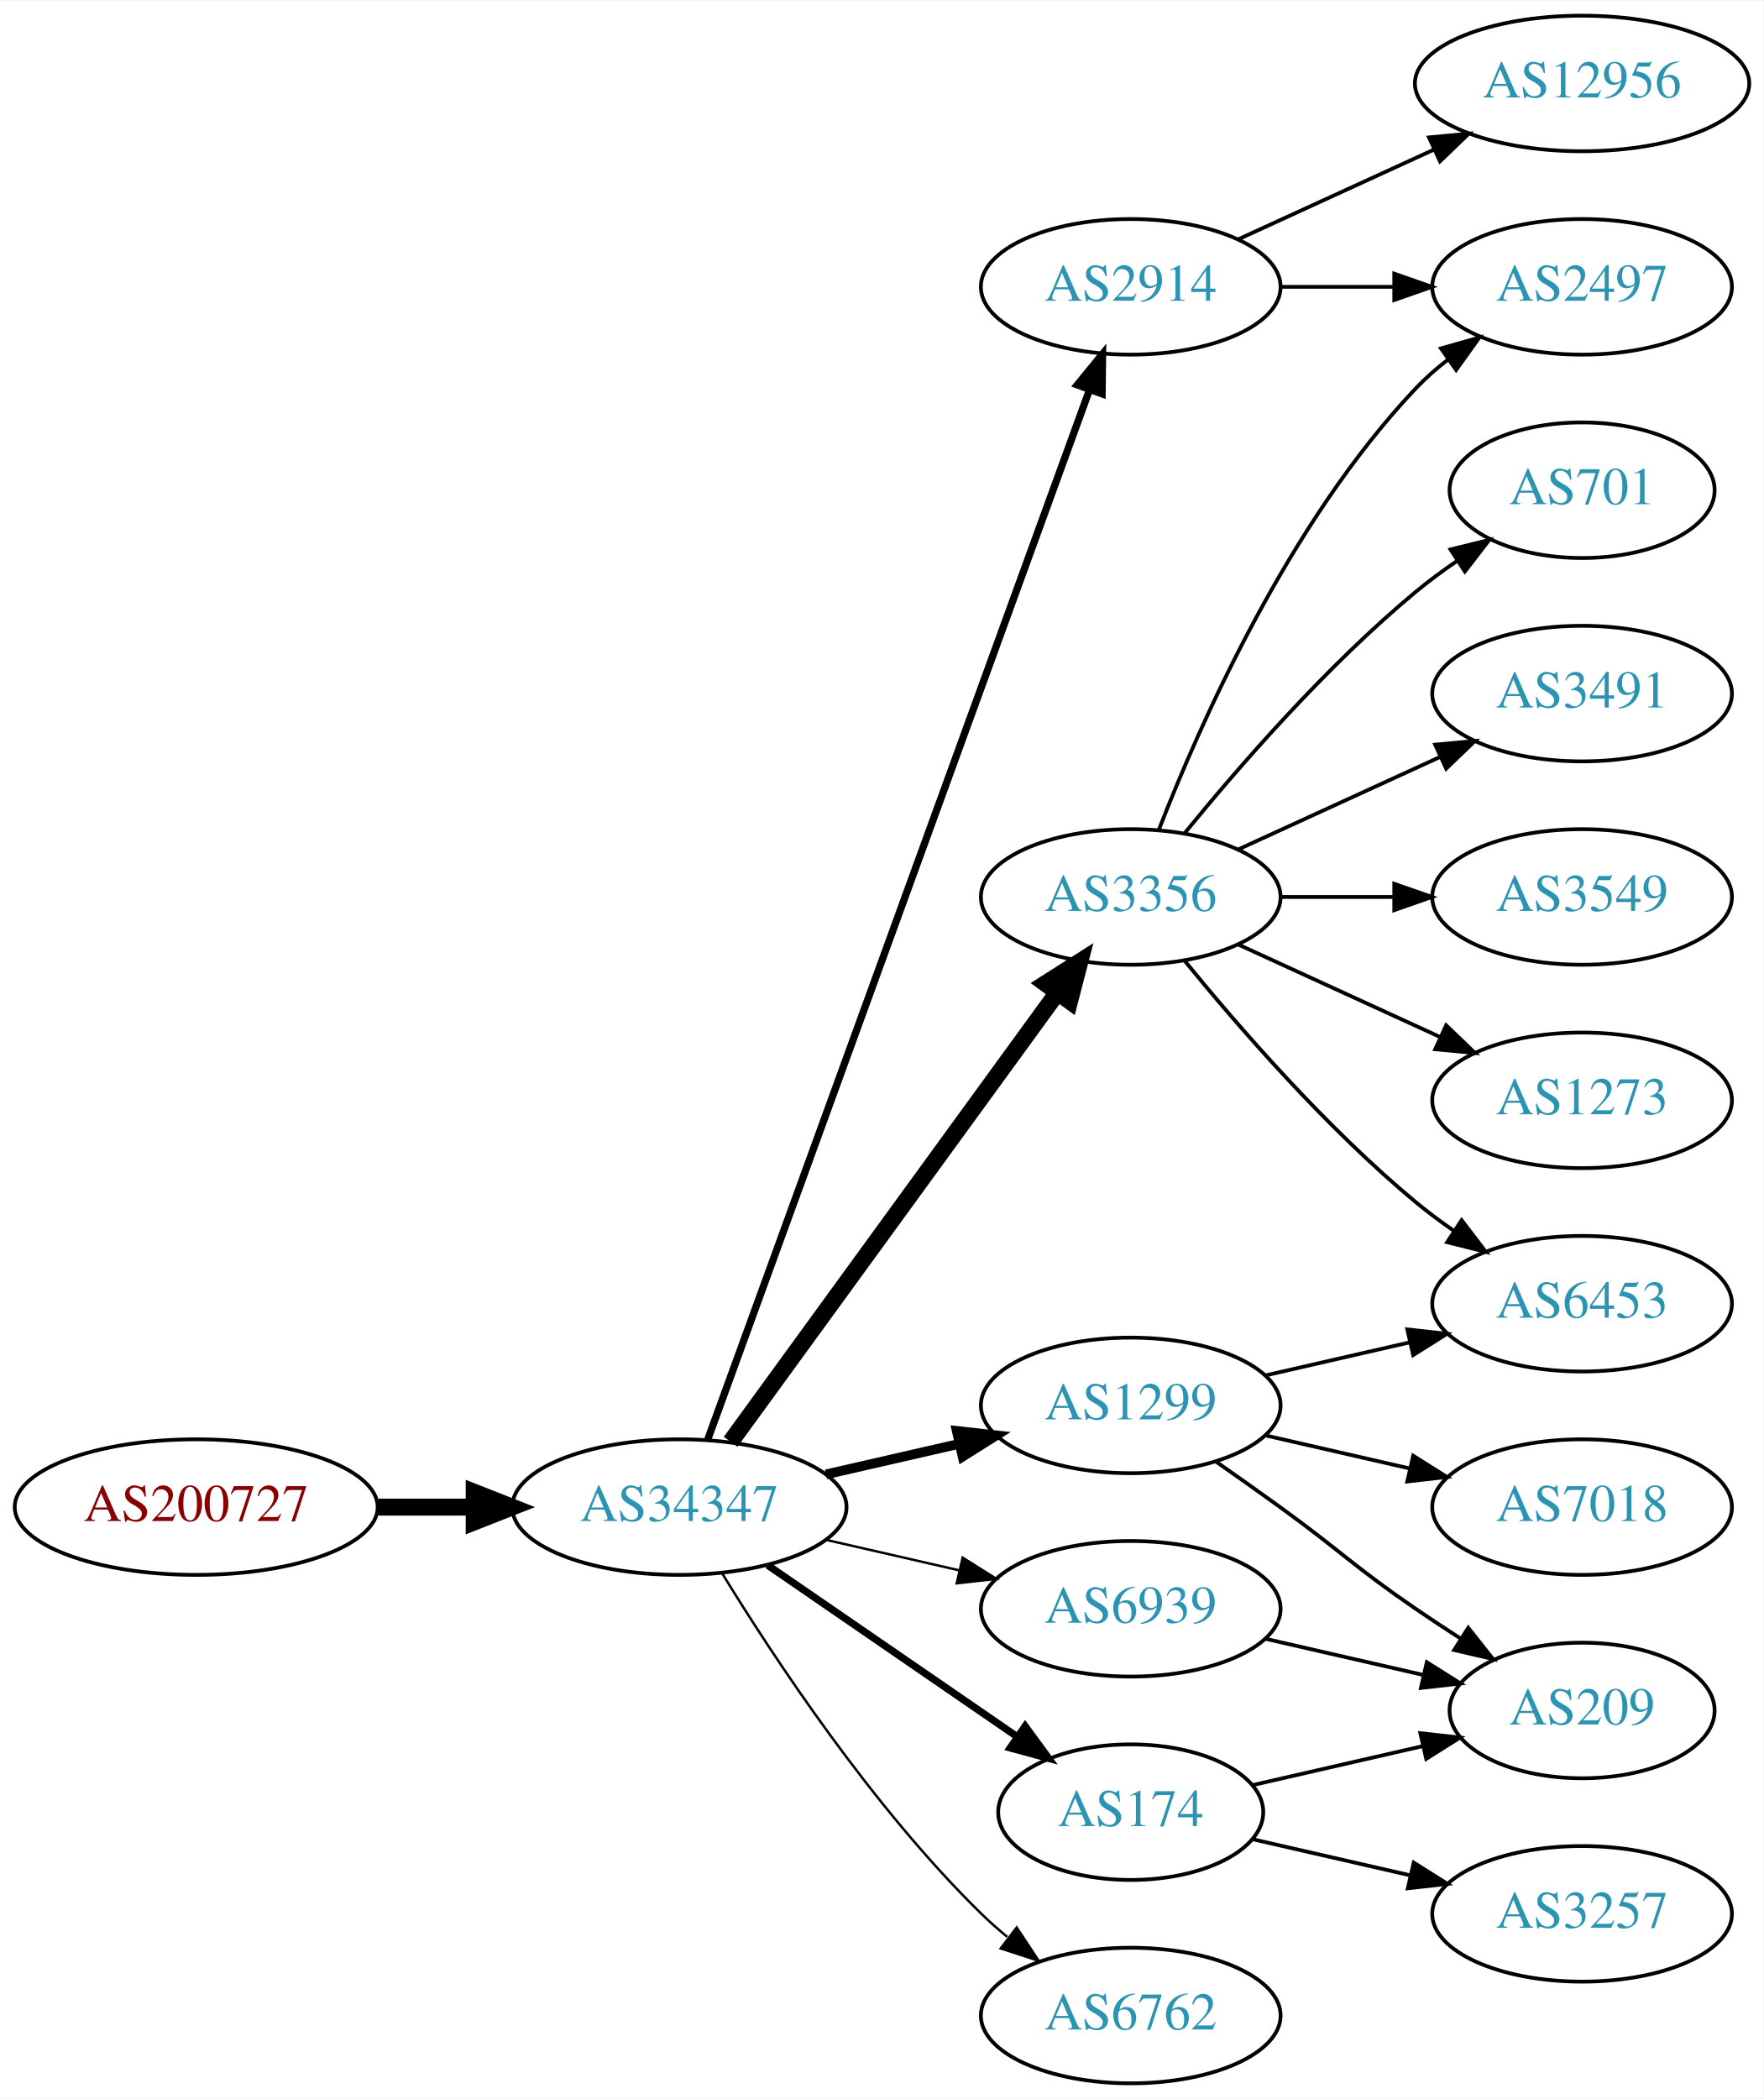
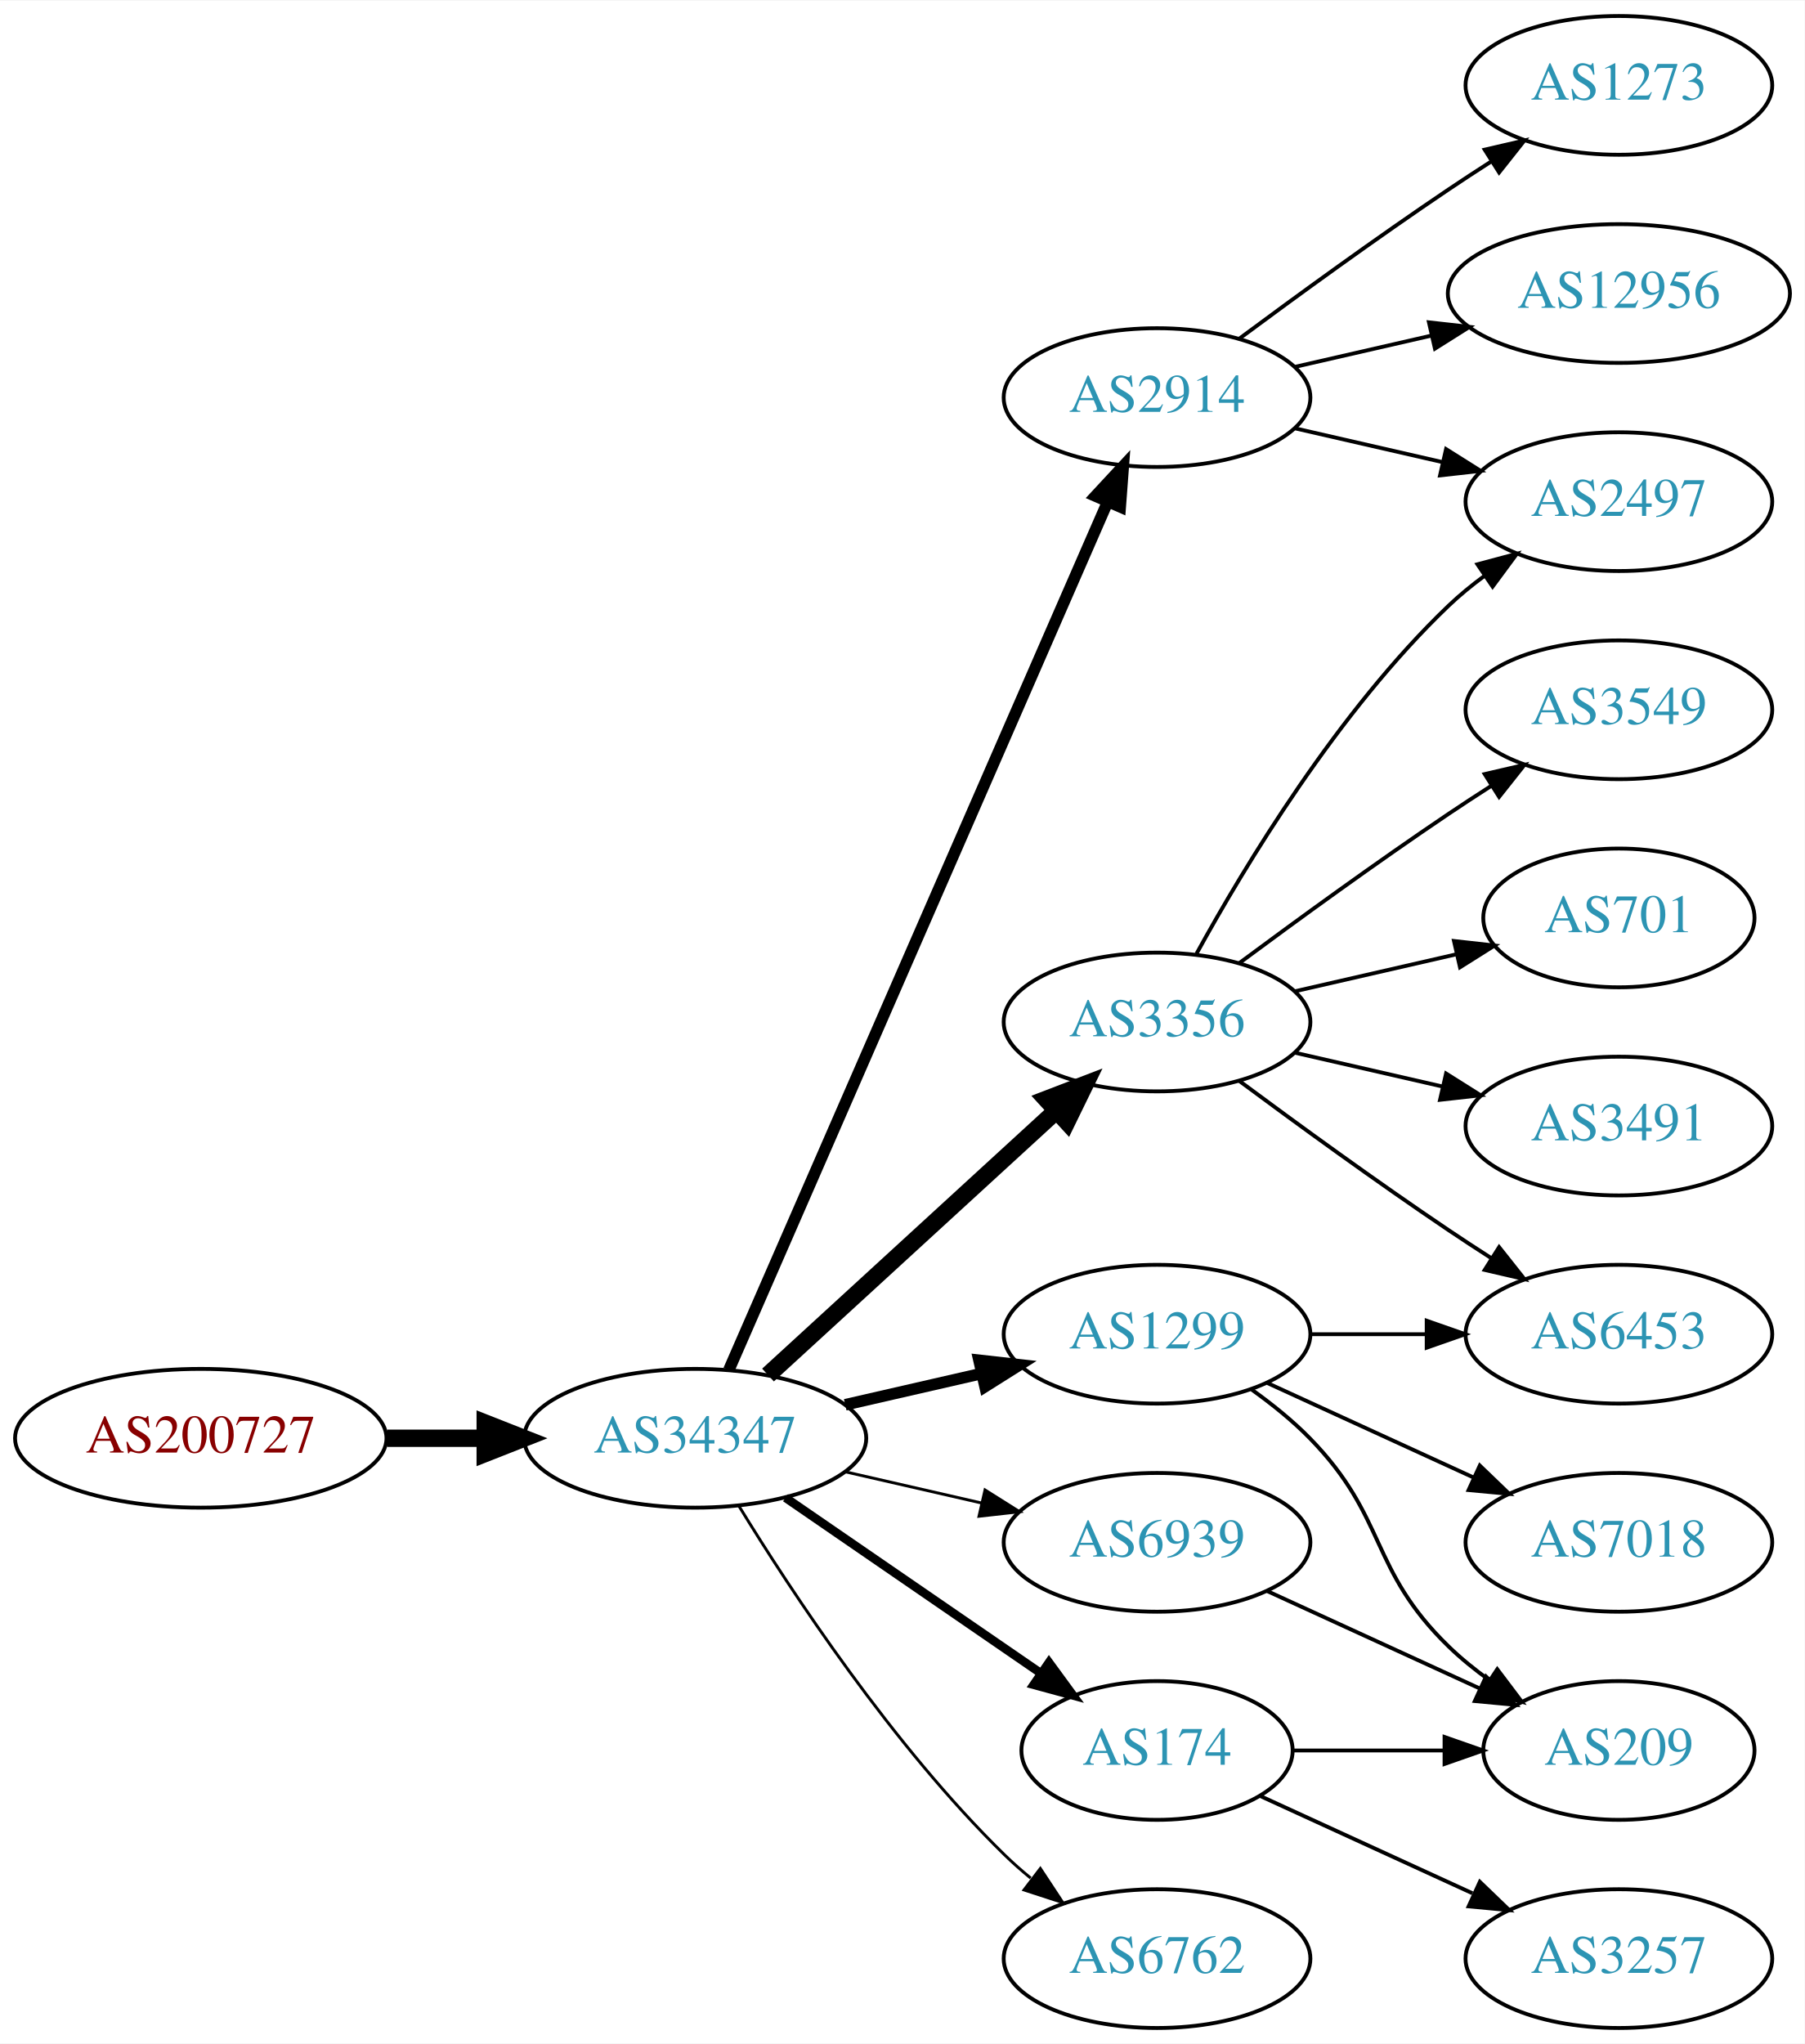
- <svg xmlns="http://www.w3.org/2000/svg" xmlns:xlink="http://www.w3.org/1999/xlink" width="468pt" height="557pt" viewBox="0.00 0.00 468.27 557.00">
-   <g id="graph0" class="graph" transform="scale(1 1) rotate(0) translate(4 553)">
-     <polygon fill="white" stroke="none" points="-4,4 -4,-553 464.269,-553 464.269,4 -4,4" />
+ <svg xmlns="http://www.w3.org/2000/svg" xmlns:xlink="http://www.w3.org/1999/xlink" width="468pt" height="530pt" viewBox="0.00 0.00 468.27 530.00">
+   <g id="graph0" class="graph" transform="scale(1 1) rotate(0) translate(4 526)">
+     <polygon fill="white" stroke="none" points="-4,4 -4,-526 464.269,-526 464.269,4 -4,4" />
    <g id="node1" class="node">
      <g id="a_node1">
        <a xlink:href="/asn/200727" xlink:title="AS200727 ~ Kommunalbetriebe Rinn GmbH [AT]">
          <ellipse fill="#ffffff" stroke="black" cx="48.096" cy="-153" rx="48.192" ry="18" />
          <text text-anchor="middle" x="48.096" y="-149.3" font-family="Times,serif" font-size="14.00" fill="#880000">AS200727</text>
        </a>
      </g>
    </g>
    <g id="node2" class="node">
      <g id="a_node2">
        <a xlink:href="/asn/34347" xlink:title="AS34347 ~ Stadtwerke Hall in Tirol GmbH [AT]">
          <ellipse fill="#ffffff" stroke="black" cx="176.388" cy="-153" rx="44.393" ry="18" />
          <text text-anchor="middle" x="176.388" y="-149.3" font-family="Times,serif" font-size="14.00" fill="#2c94b3">AS34347</text>
        </a>
      </g>
    </g>
    <g id="edge1" class="edge">
      <path fill="none" stroke="black" stroke-width="4.5" d="M96.481,-153C104.742,-153 113.386,-153 121.799,-153" />
      <polygon fill="black" stroke="black" stroke-width="4.5" points="121.904,-156.938 131.904,-153 121.904,-149.063 121.904,-156.938" />
    </g>
    <g id="node3" class="node">
      <g id="a_node3">
-         <a xlink:href="/asn/3356" xlink:title="AS3356 ~ Level 3 Parent, LLC [US]">
-           <ellipse fill="#ffffff" stroke="black" cx="296.23" cy="-315" rx="39.794" ry="18" />
-           <text text-anchor="middle" x="296.23" y="-311.3" font-family="Times,serif" font-size="14.00" fill="#2c94b3">AS3356</text>
+         <a xlink:href="/asn/2914" xlink:title="AS2914 ~ NTT America, Inc. [US]">
+           <ellipse fill="#ffffff" stroke="black" cx="296.23" cy="-423" rx="39.794" ry="18" />
+           <text text-anchor="middle" x="296.23" y="-419.3" font-family="Times,serif" font-size="14.00" fill="#2c94b3">AS2914</text>
        </a>
      </g>
    </g>
    <g id="edge2" class="edge">
-       <path fill="none" stroke="black" stroke-width="4.5" d="M189.999,-170.337C210.82,-198.96 252.482,-256.233 276.671,-289.486" />
-       <polygon fill="black" stroke="black" stroke-width="4.5" points="273.643,-292.017 282.71,-297.788 280.011,-287.385 273.643,-292.017" />
+       <path fill="none" stroke="black" stroke-width="3" d="M185.12,-170.715C205.221,-216.771 259.229,-340.514 283.332,-395.739" />
+       <polygon fill="black" stroke="black" stroke-width="3" points="280.262,-397.454 287.47,-405.219 286.677,-394.654 280.262,-397.454" />
    </g>
    <g id="node4" class="node">
      <g id="a_node4">
-         <a xlink:href="/asn/2914" xlink:title="AS2914 ~ NTT America, Inc. [US]">
-           <ellipse fill="#ffffff" stroke="black" cx="296.23" cy="-477" rx="39.794" ry="18" />
-           <text text-anchor="middle" x="296.23" y="-473.3" font-family="Times,serif" font-size="14.00" fill="#2c94b3">AS2914</text>
+         <a xlink:href="/asn/3356" xlink:title="AS3356 ~ Level 3 Parent, LLC [US]">
+           <ellipse fill="#ffffff" stroke="black" cx="296.23" cy="-261" rx="39.794" ry="18" />
+           <text text-anchor="middle" x="296.23" y="-257.3" font-family="Times,serif" font-size="14.00" fill="#2c94b3">AS3356</text>
        </a>
      </g>
    </g>
    <g id="edge3" class="edge">
-       <path fill="none" stroke="black" stroke-width="1.929" d="M183.891,-170.881C203.448,-224.651 261.815,-385.129 285.29,-449.67" />
-       <polygon fill="black" stroke="black" stroke-width="1.929" points="282.039,-450.973 288.747,-459.174 288.618,-448.58 282.039,-450.973" />
+       <path fill="none" stroke="black" stroke-width="4.5" d="M195.285,-169.403C215.214,-187.667 247.571,-217.322 270.048,-237.921" />
+       <polygon fill="black" stroke="black" stroke-width="4.5" points="267.517,-240.943 277.55,-244.797 272.838,-235.137 267.517,-240.943" />
    </g>
    <g id="node5" class="node">
      <g id="a_node5">
        <a xlink:href="/asn/174" xlink:title="AS174 ~ Cogent Communications [US]">
          <ellipse fill="#ffffff" stroke="black" cx="296.23" cy="-72" rx="35.194" ry="18" />
          <text text-anchor="middle" x="296.23" y="-68.3" font-family="Times,serif" font-size="14.00" fill="#2c94b3">AS174</text>
        </a>
      </g>
    </g>
    <g id="edge4" class="edge">
-       <path fill="none" stroke="black" stroke-width="1.929" d="M199.83,-137.574C218.645,-124.641 245.642,-106.085 266.118,-92.01" />
-       <polygon fill="black" stroke="black" stroke-width="1.929" points="268.193,-94.831 274.451,-86.282 264.228,-89.063 268.193,-94.831" />
+       <path fill="none" stroke="black" stroke-width="2.25" d="M199.83,-137.574C218.645,-124.641 245.642,-106.085 266.118,-92.01" />
+       <polygon fill="black" stroke="black" stroke-width="2.25" points="268.193,-94.831 274.451,-86.282 264.228,-89.063 268.193,-94.831" />
    </g>
    <g id="node6" class="node">
      <g id="a_node6">
        <a xlink:href="/asn/1299" xlink:title="AS1299 ~ Telia Carrier [EU]">
          <ellipse fill="#ffffff" stroke="black" cx="296.23" cy="-180" rx="39.794" ry="18" />
          <text text-anchor="middle" x="296.23" y="-176.3" font-family="Times,serif" font-size="14.00" fill="#2c94b3">AS1299</text>
        </a>
      </g>
    </g>
    <g id="edge5" class="edge">
-       <path fill="none" stroke="black" stroke-width="2.571" d="M215.322,-161.692C226.563,-164.267 238.976,-167.111 250.599,-169.774" />
-       <polygon fill="black" stroke="black" stroke-width="2.571" points="250.031,-173.235 260.56,-172.057 251.595,-166.412 250.031,-173.235" />
+       <path fill="none" stroke="black" stroke-width="3" d="M215.322,-161.692C226.563,-164.267 238.976,-167.111 250.599,-169.774" />
+       <polygon fill="black" stroke="black" stroke-width="3" points="250.031,-173.235 260.56,-172.057 251.595,-166.412 250.031,-173.235" />
    </g>
    <g id="node7" class="node">
      <g id="a_node7">
+         <a xlink:href="/asn/6939" xlink:title="AS6939 ~ Hurricane Electric LLC [US]">
+           <ellipse fill="#ffffff" stroke="black" cx="296.23" cy="-126" rx="39.794" ry="18" />
+           <text text-anchor="middle" x="296.23" y="-122.3" font-family="Times,serif" font-size="14.00" fill="#2c94b3">AS6939</text>
+         </a>
+       </g>
+     </g>
+     <g id="edge6" class="edge">
+       <path fill="none" stroke="black" stroke-width="0.75" d="M215.322,-144.308C226.563,-141.733 238.976,-138.889 250.599,-136.226" />
+       <polygon fill="black" stroke="black" stroke-width="0.75" points="251.595,-139.588 260.56,-133.943 250.031,-132.765 251.595,-139.588" />
+     </g>
+     <g id="node8" class="node">
+       <g id="a_node8">
        <a xlink:href="/asn/6762" xlink:title="AS6762 ~ TELECOM ITALIA SPARKLE S.p.A. [IT]">
          <ellipse fill="#ffffff" stroke="black" cx="296.23" cy="-18" rx="39.794" ry="18" />
          <text text-anchor="middle" x="296.23" y="-14.3" font-family="Times,serif" font-size="14.00" fill="#2c94b3">AS6762</text>
        </a>
      </g>
    </g>
-     <g id="edge6" class="edge">
-       <path fill="none" stroke="black" stroke-width="0.643" d="M187.653,-135.56C201.462,-113.009 227.651,-73.278 256.584,-45 258.724,-42.908 261.041,-40.863 263.441,-38.895" />
-       <polygon fill="black" stroke="black" stroke-width="0.643" points="265.951,-41.382 271.782,-32.536 261.708,-35.815 265.951,-41.382" />
-     </g>
-     <g id="node8" class="node">
-       <g id="a_node8">
-         <a xlink:href="/asn/6939" xlink:title="AS6939 ~ Hurricane Electric LLC [US]">
-           <ellipse fill="#ffffff" stroke="black" cx="296.23" cy="-126" rx="39.794" ry="18" />
-           <text text-anchor="middle" x="296.23" y="-122.3" font-family="Times,serif" font-size="14.00" fill="#2c94b3">AS6939</text>
-         </a>
-       </g>
-     </g>
    <g id="edge7" class="edge">
-       <path fill="none" stroke="black" stroke-width="0.643" d="M215.322,-144.308C226.563,-141.733 238.976,-138.889 250.599,-136.226" />
-       <polygon fill="black" stroke="black" stroke-width="0.643" points="251.595,-139.588 260.56,-133.943 250.031,-132.765 251.595,-139.588" />
+       <path fill="none" stroke="black" stroke-width="0.75" d="M187.653,-135.56C201.462,-113.009 227.651,-73.278 256.584,-45 258.724,-42.908 261.041,-40.863 263.441,-38.895" />
+       <polygon fill="black" stroke="black" stroke-width="0.75" points="265.951,-41.382 271.782,-32.536 261.708,-35.815 265.951,-41.382" />
+     </g>
+     <g id="node12" class="node">
+       <g id="a_node12">
+         <a xlink:href="/asn/2497" xlink:title="AS2497 ~ Internet Initiative Japan Inc. [JP]">
+           <ellipse fill="#ffffff" stroke="black" cx="416.073" cy="-396" rx="39.794" ry="18" />
+           <text text-anchor="middle" x="416.073" y="-392.3" font-family="Times,serif" font-size="14.00" fill="#2c94b3">AS2497</text>
+         </a>
+       </g>
+     </g>
+     <g id="edge16" class="edge">
+       <path fill="none" stroke="black" d="M331.949,-415.045C343.949,-412.296 357.57,-409.175 370.263,-406.267" />
+       <polygon fill="black" stroke="black" points="371.229,-409.636 380.194,-403.991 369.665,-402.813 371.229,-409.636" />
+     </g>
+     <g id="node16" class="node">
+       <g id="a_node16">
+         <a xlink:href="/asn/1273" xlink:title="AS1273 ~ Vodafone Group PLC [EU]">
+           <ellipse fill="#ffffff" stroke="black" cx="416.073" cy="-504" rx="39.794" ry="18" />
+           <text text-anchor="middle" x="416.073" y="-500.3" font-family="Times,serif" font-size="14.00" fill="#2c94b3">AS1273</text>
+         </a>
+       </g>
+     </g>
+     <g id="edge15" class="edge">
+       <path fill="none" stroke="black" d="M317.56,-438.277C332.423,-449.304 353.167,-464.407 371.877,-477 375.426,-479.389 379.176,-481.839 382.924,-484.242" />
+       <polygon fill="black" stroke="black" points="381.251,-487.325 391.573,-489.712 384.993,-481.409 381.251,-487.325" />
+     </g>
+     <g id="node17" class="node">
+       <g id="a_node17">
+         <a xlink:href="/asn/12956" xlink:title="AS12956 ~ TELXIUS [ES]">
+           <ellipse fill="#ffffff" stroke="black" cx="416.073" cy="-450" rx="44.393" ry="18" />
+           <text text-anchor="middle" x="416.073" y="-446.3" font-family="Times,serif" font-size="14.00" fill="#2c94b3">AS12956</text>
+         </a>
+       </g>
+     </g>
+     <g id="edge17" class="edge">
+       <path fill="none" stroke="black" d="M331.949,-430.955C343.088,-433.507 355.623,-436.379 367.516,-439.104" />
+       <polygon fill="black" stroke="black" points="366.781,-442.526 377.31,-441.348 368.345,-435.703 366.781,-442.526" />
    </g>
    <g id="node9" class="node">
      <g id="a_node9">
-         <a xlink:href="/asn/701" xlink:title="AS701 ~ UUNET [US]">
-           <ellipse fill="#ffffff" stroke="black" cx="416.073" cy="-423" rx="35.194" ry="18" />
-           <text text-anchor="middle" x="416.073" y="-419.3" font-family="Times,serif" font-size="14.00" fill="#2c94b3">AS701</text>
+         <a xlink:href="/asn/6453" xlink:title="AS6453 ~ TATA COMMUNICATIONS (AMERICA) INC [US]">
+           <ellipse fill="#ffffff" stroke="black" cx="416.073" cy="-180" rx="39.794" ry="18" />
+           <text text-anchor="middle" x="416.073" y="-176.3" font-family="Times,serif" font-size="14.00" fill="#2c94b3">AS6453</text>
        </a>
      </g>
    </g>
    <g id="edge8" class="edge">
-       <path fill="none" stroke="black" d="M310.649,-332.065C324.764,-349.375 348.178,-376.345 371.877,-396 375.34,-398.872 379.132,-401.669 382.987,-404.308" />
-       <polygon fill="black" stroke="black" points="381.129,-407.275 391.419,-409.797 384.948,-401.408 381.129,-407.275" />
+       <path fill="none" stroke="black" d="M317.56,-245.723C332.423,-234.696 353.167,-219.593 371.877,-207 375.426,-204.611 379.176,-202.161 382.924,-199.758" />
+       <polygon fill="black" stroke="black" points="384.993,-202.591 391.573,-194.288 381.251,-196.675 384.993,-202.591" />
    </g>
    <g id="node10" class="node">
      <g id="a_node10">
-         <a xlink:href="/asn/3491" xlink:title="AS3491 ~ PCCW Global, Inc. [US]">
-           <ellipse fill="#ffffff" stroke="black" cx="416.073" cy="-369" rx="39.794" ry="18" />
-           <text text-anchor="middle" x="416.073" y="-365.3" font-family="Times,serif" font-size="14.00" fill="#2c94b3">AS3491</text>
+         <a xlink:href="/asn/3549" xlink:title="AS3549 ~ Level 3 Parent, LLC [US]">
+           <ellipse fill="#ffffff" stroke="black" cx="416.073" cy="-342" rx="39.794" ry="18" />
+           <text text-anchor="middle" x="416.073" y="-338.3" font-family="Times,serif" font-size="14.00" fill="#2c94b3">AS3549</text>
        </a>
      </g>
    </g>
    <g id="edge9" class="edge">
-       <path fill="none" stroke="black" d="M324.859,-327.661C340.816,-334.973 361.087,-344.261 378.369,-352.181" />
-       <polygon fill="black" stroke="black" points="377.068,-355.435 387.617,-356.419 379.984,-349.071 377.068,-355.435" />
+       <path fill="none" stroke="black" d="M317.56,-276.277C332.423,-287.304 353.167,-302.407 371.877,-315 375.426,-317.389 379.176,-319.839 382.924,-322.242" />
+       <polygon fill="black" stroke="black" points="381.251,-325.325 391.573,-327.712 384.993,-319.409 381.251,-325.325" />
    </g>
    <g id="node11" class="node">
      <g id="a_node11">
-         <a xlink:href="/asn/2497" xlink:title="AS2497 ~ Internet Initiative Japan Inc. [JP]">
-           <ellipse fill="#ffffff" stroke="black" cx="416.073" cy="-477" rx="39.794" ry="18" />
-           <text text-anchor="middle" x="416.073" y="-473.3" font-family="Times,serif" font-size="14.00" fill="#2c94b3">AS2497</text>
+         <a xlink:href="/asn/701" xlink:title="AS701 ~ UUNET [US]">
+           <ellipse fill="#ffffff" stroke="black" cx="416.073" cy="-288" rx="35.194" ry="18" />
+           <text text-anchor="middle" x="416.073" y="-284.3" font-family="Times,serif" font-size="14.00" fill="#2c94b3">AS701</text>
        </a>
      </g>
    </g>
    <g id="edge10" class="edge">
-       <path fill="none" stroke="black" d="M303.753,-332.994C314.504,-360.728 338.161,-414.429 371.877,-450 374.462,-452.728 377.38,-455.294 380.448,-457.677" />
-       <polygon fill="black" stroke="black" points="378.602,-460.658 388.797,-463.543 382.627,-454.93 378.602,-460.658" />
-     </g>
-     <g id="node12" class="node">
-       <g id="a_node12">
-         <a xlink:href="/asn/6453" xlink:title="AS6453 ~ TATA COMMUNICATIONS (AMERICA) INC [US]">
-           <ellipse fill="#ffffff" stroke="black" cx="416.073" cy="-207" rx="39.794" ry="18" />
-           <text text-anchor="middle" x="416.073" y="-203.3" font-family="Times,serif" font-size="14.00" fill="#2c94b3">AS6453</text>
-         </a>
-       </g>
+       <path fill="none" stroke="black" d="M331.949,-268.955C345.042,-271.955 360.064,-275.396 373.705,-278.522" />
+       <polygon fill="black" stroke="black" points="373.283,-282.016 383.812,-280.838 374.846,-275.193 373.283,-282.016" />
    </g>
    <g id="edge11" class="edge">
-       <path fill="none" stroke="black" d="M310.649,-297.935C324.764,-280.625 348.178,-253.655 371.877,-234 375.093,-231.332 378.594,-228.73 382.164,-226.259" />
-       <polygon fill="black" stroke="black" points="384.088,-229.183 390.52,-220.764 380.242,-223.334 384.088,-229.183" />
+       <path fill="none" stroke="black" d="M306.471,-278.713C319.017,-301.561 343.194,-341.611 371.877,-369 374.745,-371.739 377.934,-374.347 381.243,-376.785" />
+       <polygon fill="black" stroke="black" points="379.366,-379.742 389.602,-382.477 383.306,-373.956 379.366,-379.742" />
    </g>
    <g id="node13" class="node">
      <g id="a_node13">
-         <a xlink:href="/asn/3549" xlink:title="AS3549 ~ Level 3 Parent, LLC [US]">
-           <ellipse fill="#ffffff" stroke="black" cx="416.073" cy="-315" rx="39.794" ry="18" />
-           <text text-anchor="middle" x="416.073" y="-311.3" font-family="Times,serif" font-size="14.00" fill="#2c94b3">AS3549</text>
+         <a xlink:href="/asn/3491" xlink:title="AS3491 ~ PCCW Global, Inc. [US]">
+           <ellipse fill="#ffffff" stroke="black" cx="416.073" cy="-234" rx="39.794" ry="18" />
+           <text text-anchor="middle" x="416.073" y="-230.3" font-family="Times,serif" font-size="14.00" fill="#2c94b3">AS3491</text>
        </a>
      </g>
    </g>
    <g id="edge12" class="edge">
-       <path fill="none" stroke="black" d="M336.143,-315C345.696,-315 356.046,-315 366.008,-315" />
-       <polygon fill="black" stroke="black" points="366.201,-318.5 376.201,-315 366.201,-311.5 366.201,-318.5" />
+       <path fill="none" stroke="black" d="M331.949,-253.045C343.949,-250.296 357.57,-247.175 370.263,-244.267" />
+       <polygon fill="black" stroke="black" points="371.229,-247.636 380.194,-241.991 369.665,-240.813 371.229,-247.636" />
    </g>
    <g id="node14" class="node">
      <g id="a_node14">
-         <a xlink:href="/asn/1273" xlink:title="AS1273 ~ Vodafone Group PLC [EU]">
-           <ellipse fill="#ffffff" stroke="black" cx="416.073" cy="-261" rx="39.794" ry="18" />
-           <text text-anchor="middle" x="416.073" y="-257.3" font-family="Times,serif" font-size="14.00" fill="#2c94b3">AS1273</text>
+         <a xlink:href="/asn/209" xlink:title="AS209 ~ CenturyLink Communications, LLC [US]">
+           <ellipse fill="#ffffff" stroke="black" cx="416.073" cy="-72" rx="35.194" ry="18" />
+           <text text-anchor="middle" x="416.073" y="-68.3" font-family="Times,serif" font-size="14.00" fill="#2c94b3">AS209</text>
        </a>
      </g>
    </g>
    <g id="edge13" class="edge">
-       <path fill="none" stroke="black" d="M324.859,-302.339C340.816,-295.027 361.087,-285.739 378.369,-277.819" />
-       <polygon fill="black" stroke="black" points="379.984,-280.929 387.617,-273.581 377.068,-274.565 379.984,-280.929" />
-     </g>
-     <g id="edge15" class="edge">
-       <path fill="none" stroke="black" d="M336.143,-477C345.696,-477 356.046,-477 366.008,-477" />
-       <polygon fill="black" stroke="black" points="366.201,-480.5 376.201,-477 366.201,-473.5 366.201,-480.5" />
+       <path fill="none" stroke="black" d="M331.632,-72C343.854,-72 357.789,-72 370.724,-72" />
+       <polygon fill="black" stroke="black" points="370.832,-75.5 380.832,-72 370.832,-68.5 370.832,-75.5" />
    </g>
    <g id="node15" class="node">
      <g id="a_node15">
-         <a xlink:href="/asn/12956" xlink:title="AS12956 ~ TELXIUS [ES]">
-           <ellipse fill="#ffffff" stroke="black" cx="416.073" cy="-531" rx="44.393" ry="18" />
-           <text text-anchor="middle" x="416.073" y="-527.3" font-family="Times,serif" font-size="14.00" fill="#2c94b3">AS12956</text>
+         <a xlink:href="/asn/3257" xlink:title="AS3257 ~ GTT [DE]">
+           <ellipse fill="#ffffff" stroke="black" cx="416.073" cy="-18" rx="39.794" ry="18" />
+           <text text-anchor="middle" x="416.073" y="-14.3" font-family="Times,serif" font-size="14.00" fill="#2c94b3">AS3257</text>
        </a>
      </g>
    </g>
    <g id="edge14" class="edge">
-       <path fill="none" stroke="black" d="M324.859,-489.661C340.357,-496.762 359.923,-505.728 376.87,-513.494" />
-       <polygon fill="black" stroke="black" points="375.424,-516.681 385.973,-517.665 378.34,-510.317 375.424,-516.681" />
-     </g>
-     <g id="node16" class="node">
-       <g id="a_node16">
-         <a xlink:href="/asn/209" xlink:title="AS209 ~ CenturyLink Communications, LLC [US]">
-           <ellipse fill="#ffffff" stroke="black" cx="416.073" cy="-99" rx="35.194" ry="18" />
-           <text text-anchor="middle" x="416.073" y="-95.3" font-family="Times,serif" font-size="14.00" fill="#2c94b3">AS209</text>
-         </a>
-       </g>
-     </g>
-     <g id="edge19" class="edge">
-       <path fill="none" stroke="black" d="M328.5,-79.165C342.351,-82.338 358.837,-86.115 373.688,-89.518" />
-       <polygon fill="black" stroke="black" points="373.127,-92.98 383.656,-91.802 374.691,-86.157 373.127,-92.98" />
+       <path fill="none" stroke="black" d="M323.091,-60.15C339.212,-52.762 360.214,-43.138 378.079,-34.952" />
+       <polygon fill="black" stroke="black" points="379.998,-37.923 387.631,-30.575 377.082,-31.559 379.998,-37.923" />
+     </g>
+     <g id="edge20" class="edge">
+       <path fill="none" stroke="black" d="M336.143,-180C345.696,-180 356.046,-180 366.008,-180" />
+       <polygon fill="black" stroke="black" points="366.201,-183.5 376.201,-180 366.201,-176.5 366.201,-183.5" />
+     </g>
+     <g id="edge18" class="edge">
+       <path fill="none" stroke="black" d="M320.824,-165.611C326.08,-161.852 331.412,-157.563 335.877,-153 356.049,-132.383 351.183,-119.094 371.877,-99 375.104,-95.866 378.755,-92.911 382.534,-90.188" />
+       <polygon fill="black" stroke="black" points="384.512,-93.075 390.894,-84.617 380.631,-87.25 384.512,-93.075" />
    </g>
    <g id="node18" class="node">
      <g id="a_node18">
-         <a xlink:href="/asn/3257" xlink:title="AS3257 ~ GTT [DE]">
-           <ellipse fill="#ffffff" stroke="black" cx="416.073" cy="-45" rx="39.794" ry="18" />
-           <text text-anchor="middle" x="416.073" y="-41.3" font-family="Times,serif" font-size="14.00" fill="#2c94b3">AS3257</text>
-         </a>
-       </g>
-     </g>
-     <g id="edge20" class="edge">
-       <path fill="none" stroke="black" d="M328.5,-64.835C341.34,-61.894 356.444,-58.433 370.412,-55.233" />
-       <polygon fill="black" stroke="black" points="371.367,-58.605 380.332,-52.96 369.803,-51.782 371.367,-58.605" />
-     </g>
-     <g id="edge17" class="edge">
-       <path fill="none" stroke="black" d="M331.949,-187.955C343.949,-190.704 357.57,-193.825 370.263,-196.733" />
-       <polygon fill="black" stroke="black" points="369.665,-200.187 380.194,-199.009 371.229,-193.364 369.665,-200.187" />
-     </g>
-     <g id="edge16" class="edge">
-       <path fill="none" stroke="black" d="M318.987,-164.991C324.522,-161.121 330.44,-156.936 335.877,-153 352.076,-141.271 355.382,-137.311 371.877,-126 375.672,-123.398 379.708,-120.738 383.732,-118.151" />
-       <polygon fill="black" stroke="black" points="385.839,-120.96 392.42,-112.657 382.097,-115.044 385.839,-120.96" />
-     </g>
-     <g id="node17" class="node">
-       <g id="a_node17">
        <a xlink:href="/asn/7018" xlink:title="AS7018 ~ AT&amp;T Services, Inc. [US]">
-           <ellipse fill="#ffffff" stroke="black" cx="416.073" cy="-153" rx="39.794" ry="18" />
-           <text text-anchor="middle" x="416.073" y="-149.3" font-family="Times,serif" font-size="14.00" fill="#2c94b3">AS7018</text>
-         </a>
-       </g>
-     </g>
-     <g id="edge18" class="edge">
-       <path fill="none" stroke="black" d="M331.949,-172.045C343.949,-169.296 357.57,-166.175 370.263,-163.267" />
-       <polygon fill="black" stroke="black" points="371.229,-166.636 380.194,-160.991 369.665,-159.813 371.229,-166.636" />
+           <ellipse fill="#ffffff" stroke="black" cx="416.073" cy="-126" rx="39.794" ry="18" />
+           <text text-anchor="middle" x="416.073" y="-122.3" font-family="Times,serif" font-size="14.00" fill="#2c94b3">AS7018</text>
+         </a>
+       </g>
+     </g>
+     <g id="edge19" class="edge">
+       <path fill="none" stroke="black" d="M324.859,-167.339C340.816,-160.027 361.087,-150.739 378.369,-142.819" />
+       <polygon fill="black" stroke="black" points="379.984,-145.929 387.617,-138.581 377.068,-139.565 379.984,-145.929" />
    </g>
    <g id="edge21" class="edge">
-       <path fill="none" stroke="black" d="M331.949,-118.045C345.042,-115.045 360.064,-111.604 373.705,-108.478" />
-       <polygon fill="black" stroke="black" points="374.846,-111.807 383.812,-106.162 373.283,-104.984 374.846,-111.807" />
+       <path fill="none" stroke="black" d="M324.859,-113.339C341.275,-105.817 362.257,-96.202 379.854,-88.139" />
+       <polygon fill="black" stroke="black" points="381.598,-91.189 389.231,-83.842 378.682,-84.826 381.598,-91.189" />
    </g>
  </g>
</svg>
